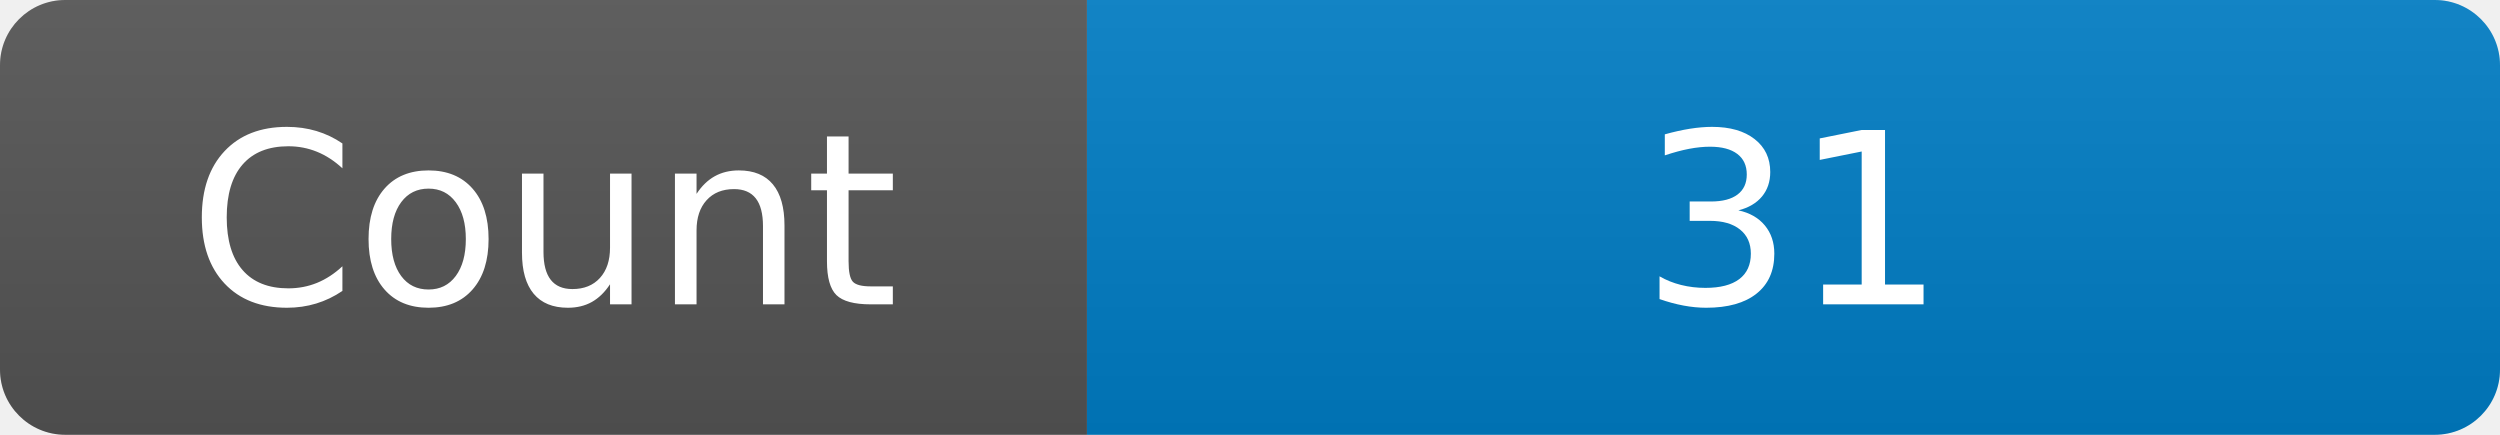
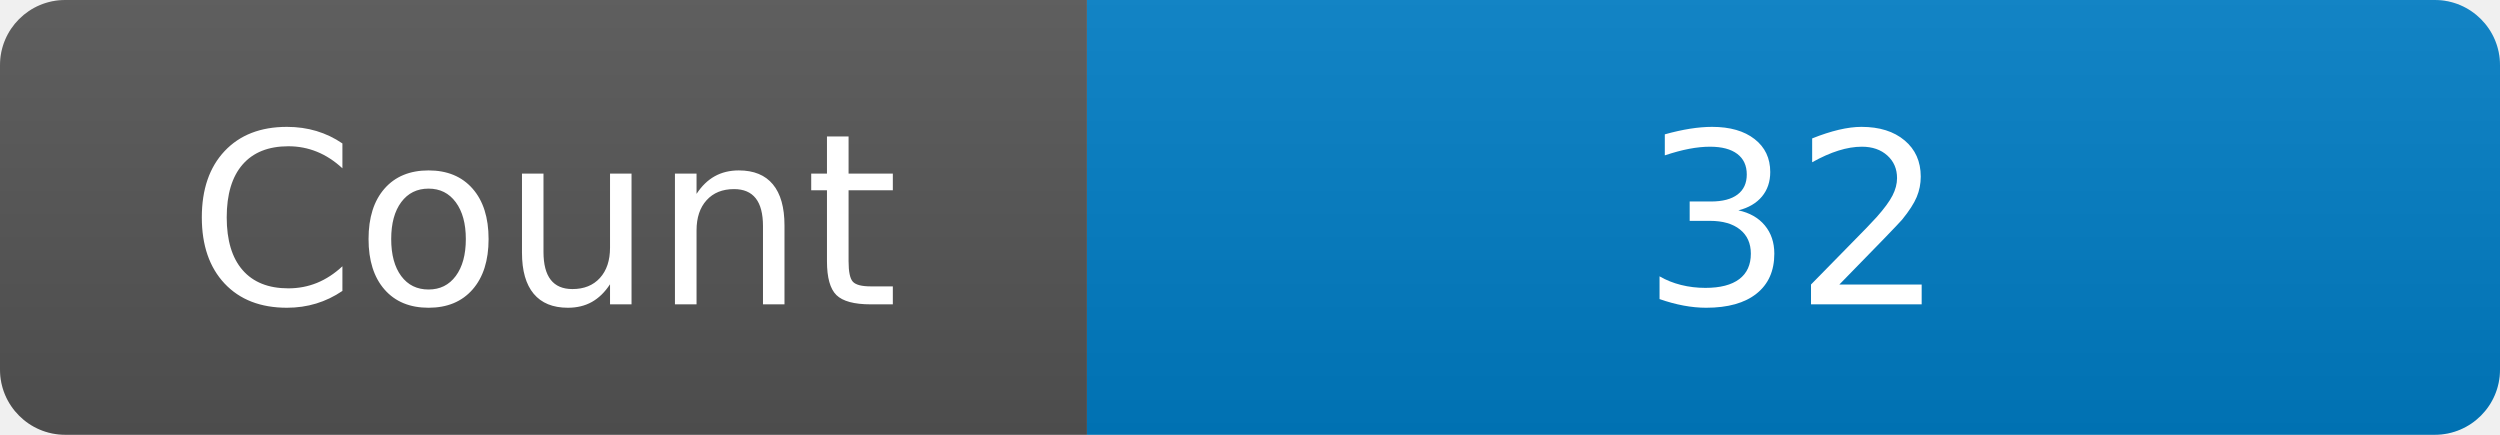
<svg xmlns="http://www.w3.org/2000/svg" width="115" height="20" role="img" aria-label="Maintained?: yes">
  <linearGradient id="s" x2="0" y2="100%">
    <stop offset="0" stop-color="#bbb" stop-opacity=".1" />
    <stop offset="1" stop-opacity=".1" />
  </linearGradient>
  <clipPath id="r">
    <rect width="115" height="20" rx="3" fill="#fff" />
  </clipPath>
  <g clip-path="url(#r)">
    <rect width="50" height="20" fill="#555" />
    <rect x="50" width="160" height="20" fill="#007ec6" />
    <rect width="115" height="20" fill="url(#s)" />
  </g>
  <g fill="#fff" text-anchor="middle" font-family="Verdana,Geneva,DejaVu Sans,sans-serif" font-size="110">
    <text x="250" y="140" transform="scale(.1)" fill="#fff">Count</text>
-     <text x="825" y="140" transform="scale(.1)" fill="#fff">31</text>
+     <text x="825" y="140" transform="scale(.1)" fill="#fff">32</text>
  </g>
</svg>
